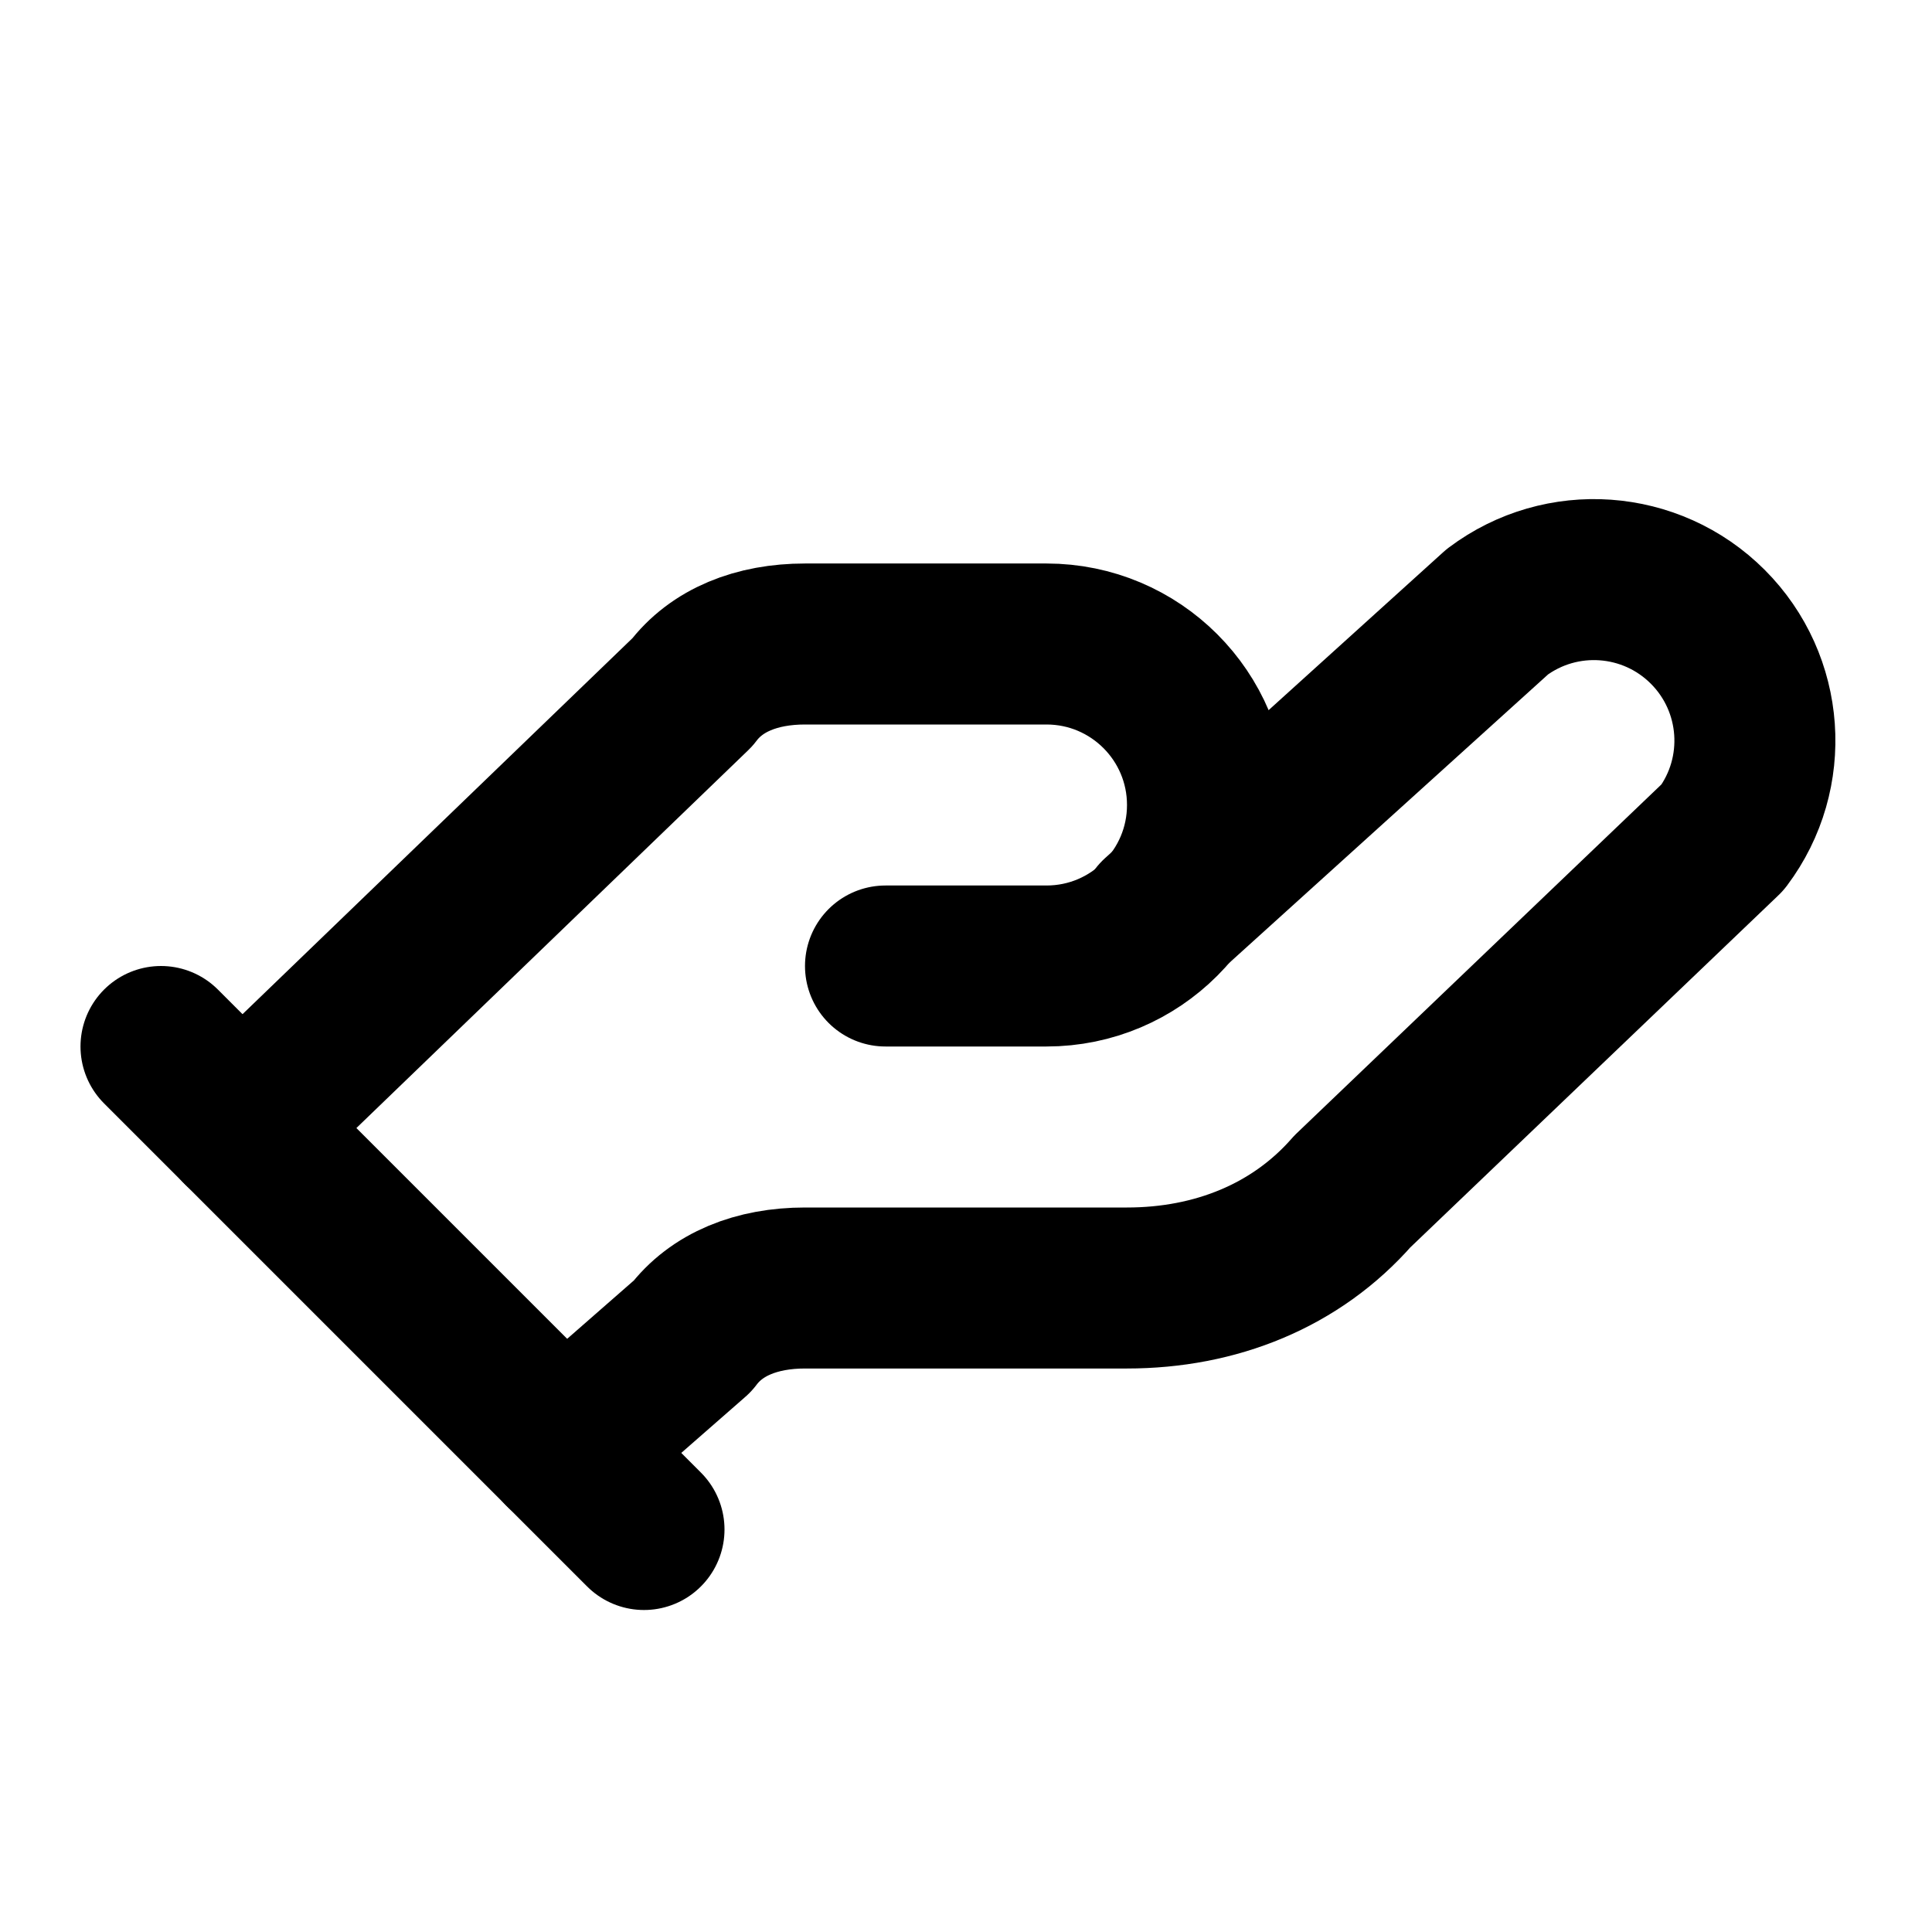
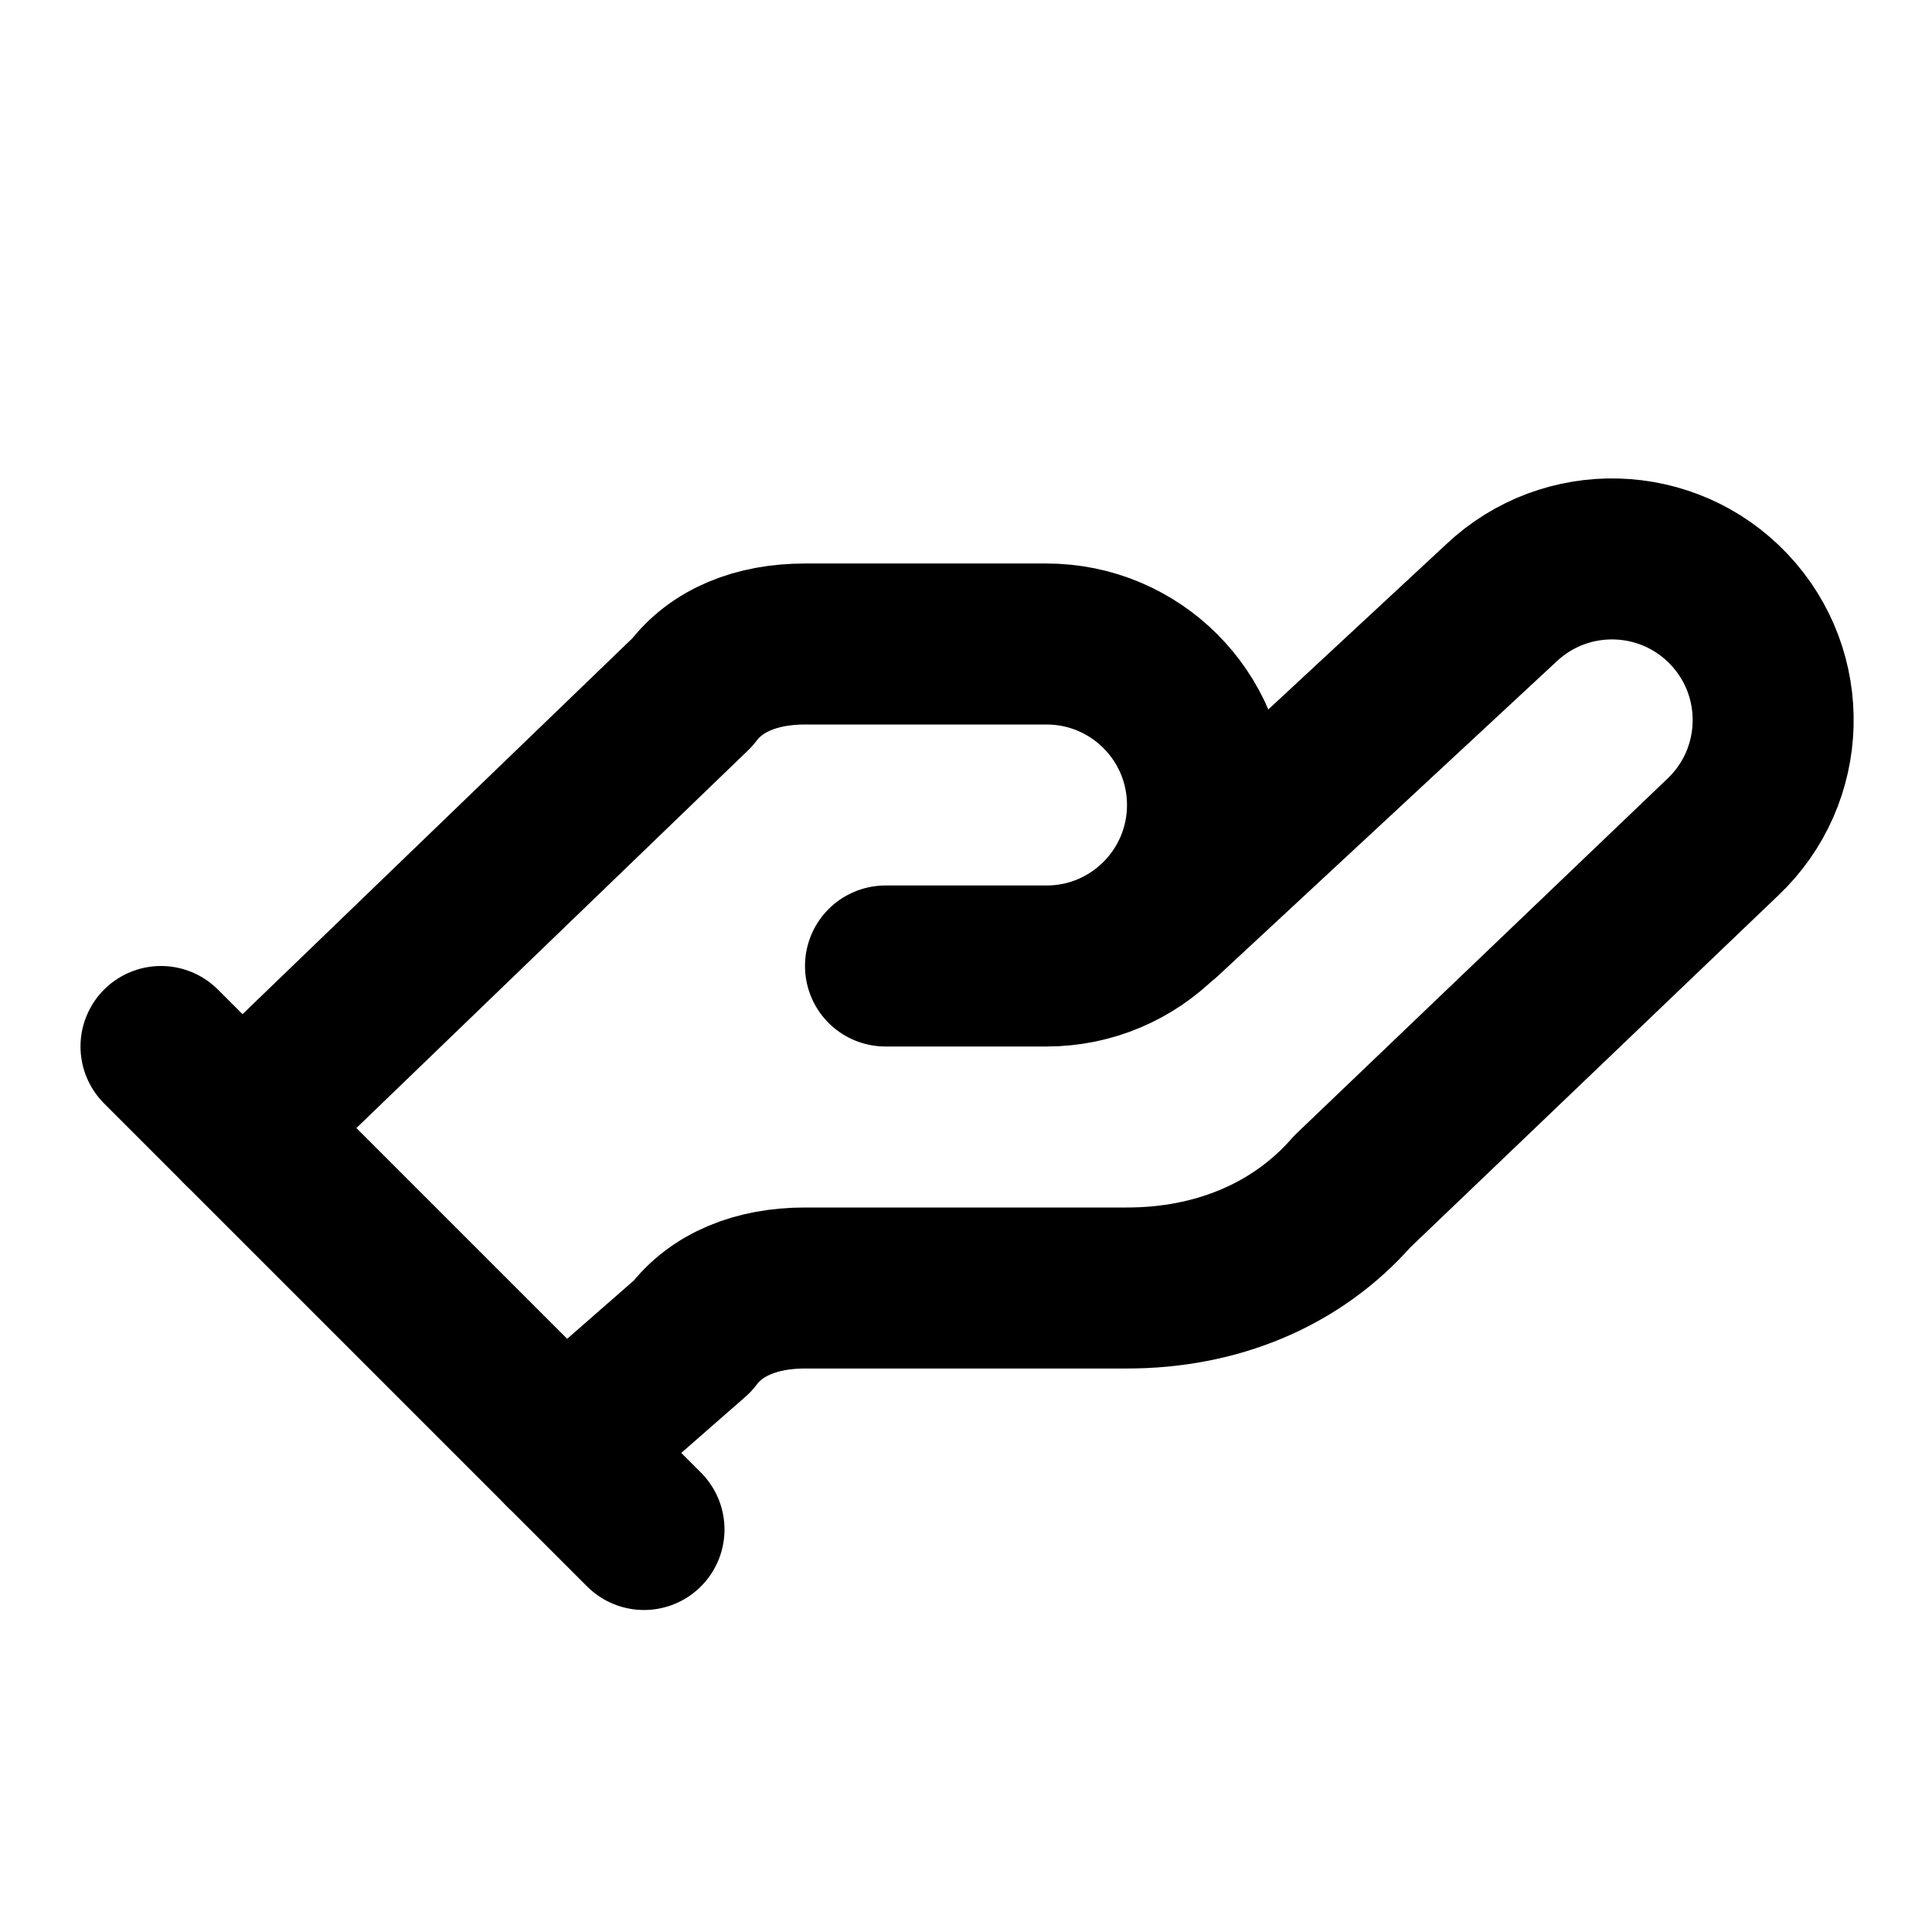
<svg xmlns="http://www.w3.org/2000/svg" width="24" height="24" viewBox="0 0 24 24" fill="none" stroke="currentColor" stroke-width="2" stroke-linecap="round" stroke-linejoin="round">
  <path d="M11 12h2a2 2 0 1 0 0-4h-3c-.6 0-1.1.2-1.4.6L3 14" />
-   <path d="m7 18 1.6-1.4c.3-.4.8-.6 1.4-.6h4c1.1 0 2.1-.4 2.8-1.2l4.6-4.4a2 2 0 0 0-2.8-2.8l-4.2 3.8" />
+   <path d="m7 18 1.6-1.4c.3-.4.8-.6 1.4-.6h4c1.1 0 2.1-.4 2.8-1.2l4.6-4.4a2 2 0 0 0-2.75-2.91l-4.2 3.9" />
  <path d="m2 13 6 6" />
</svg>
